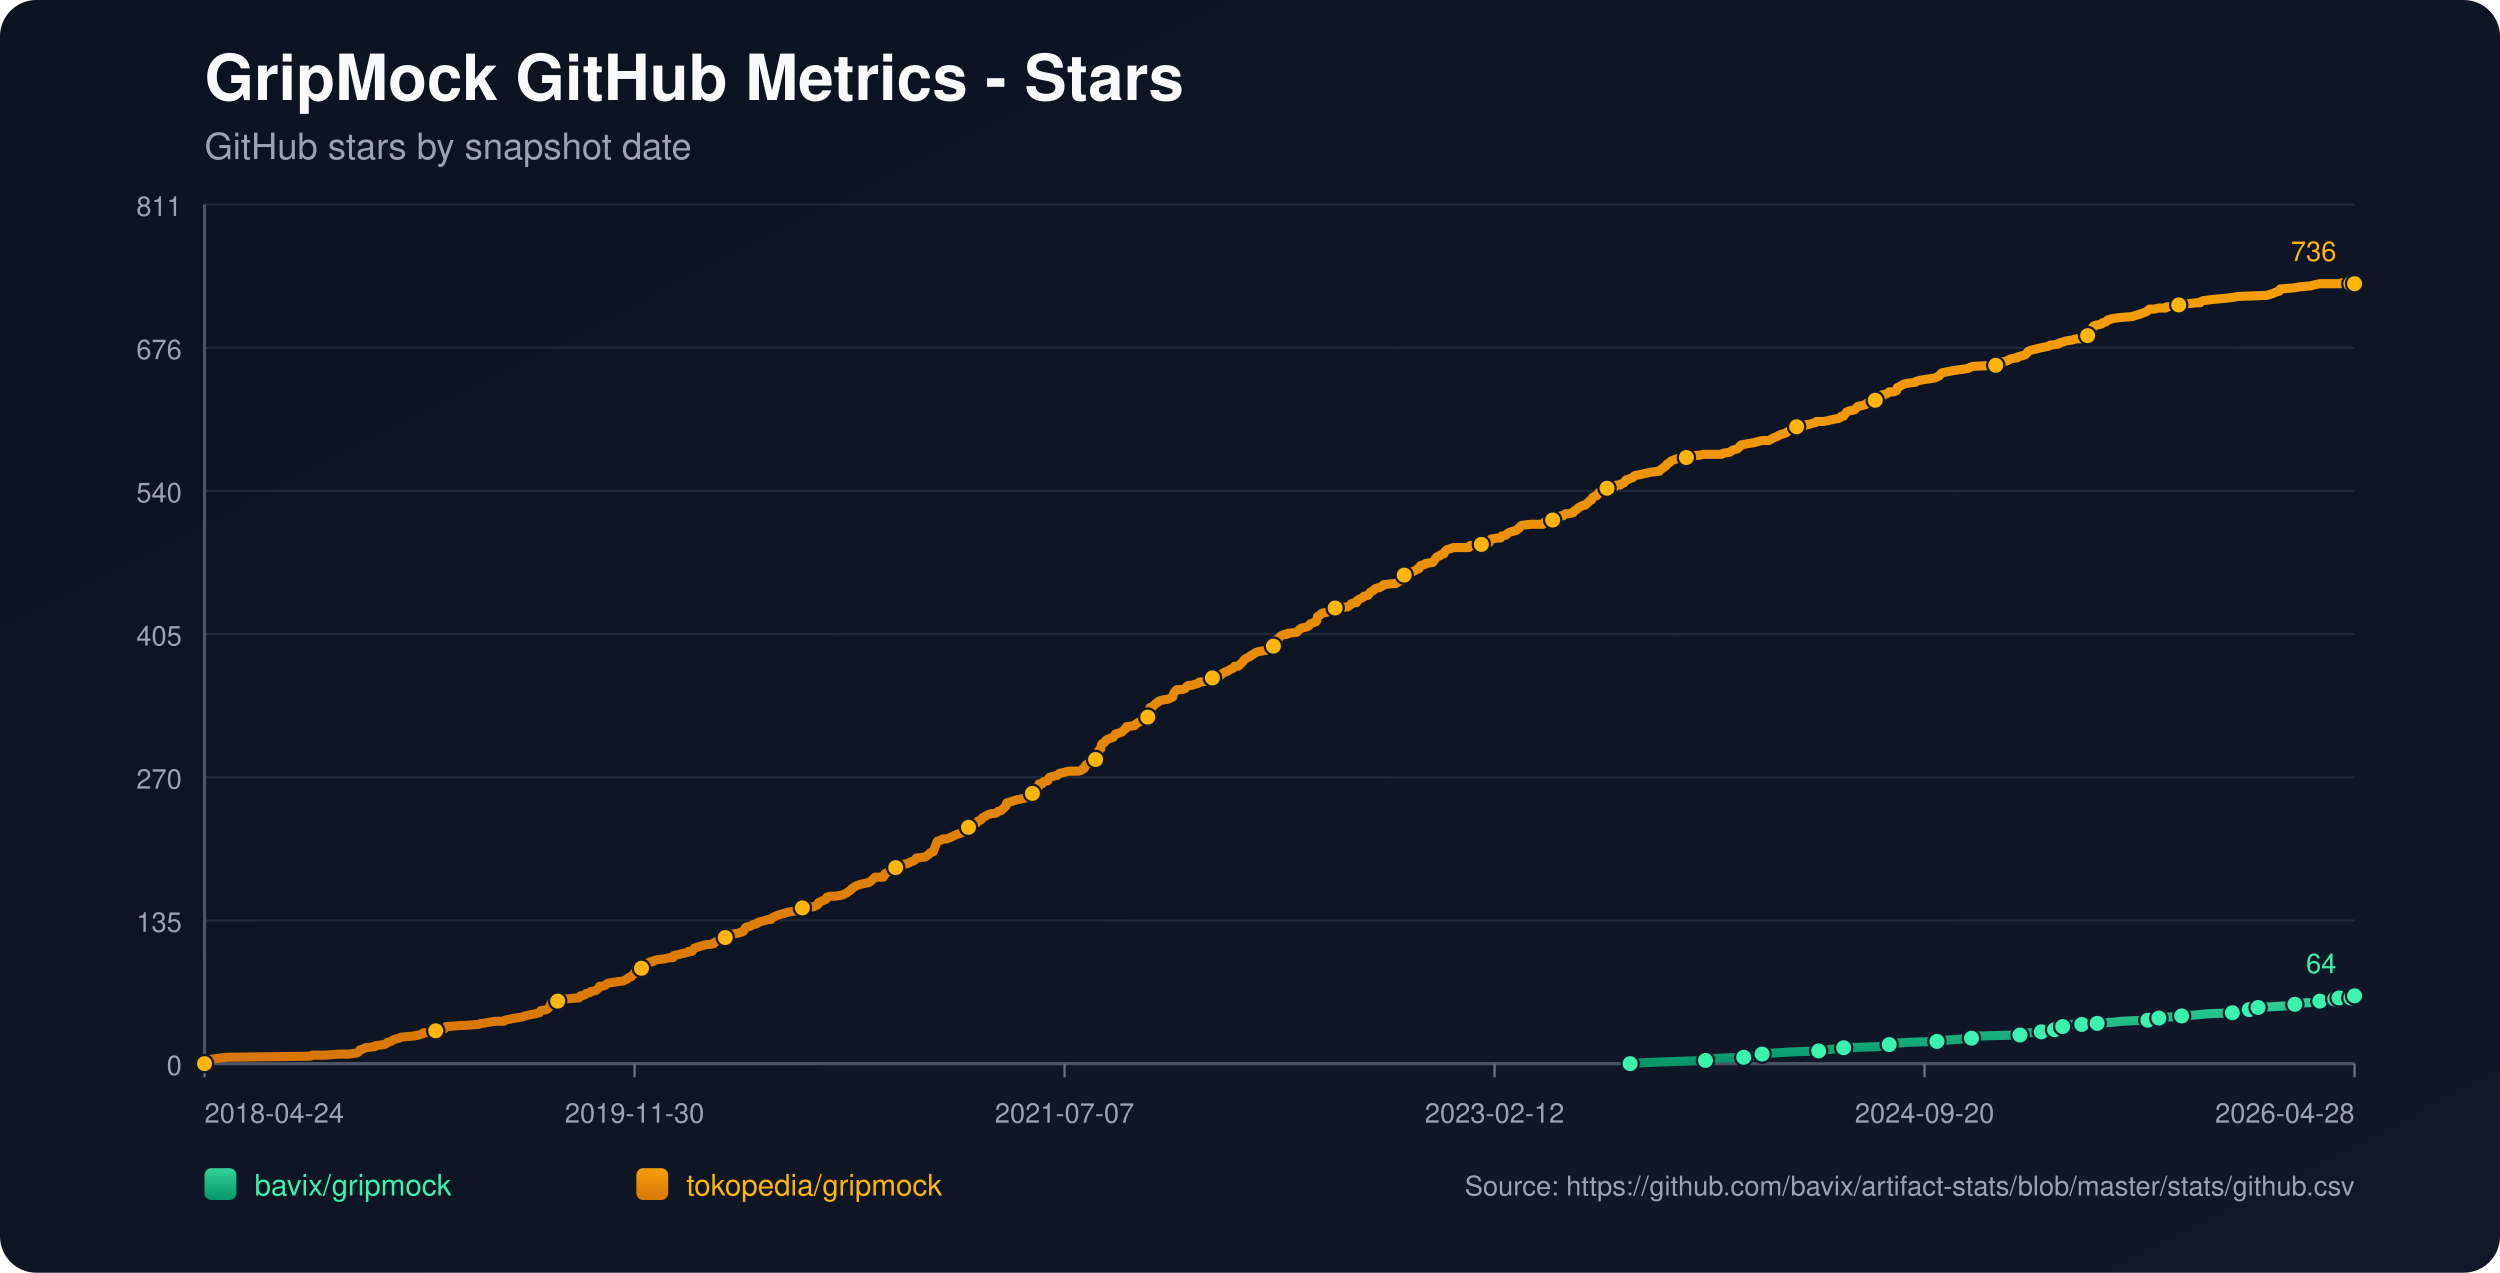
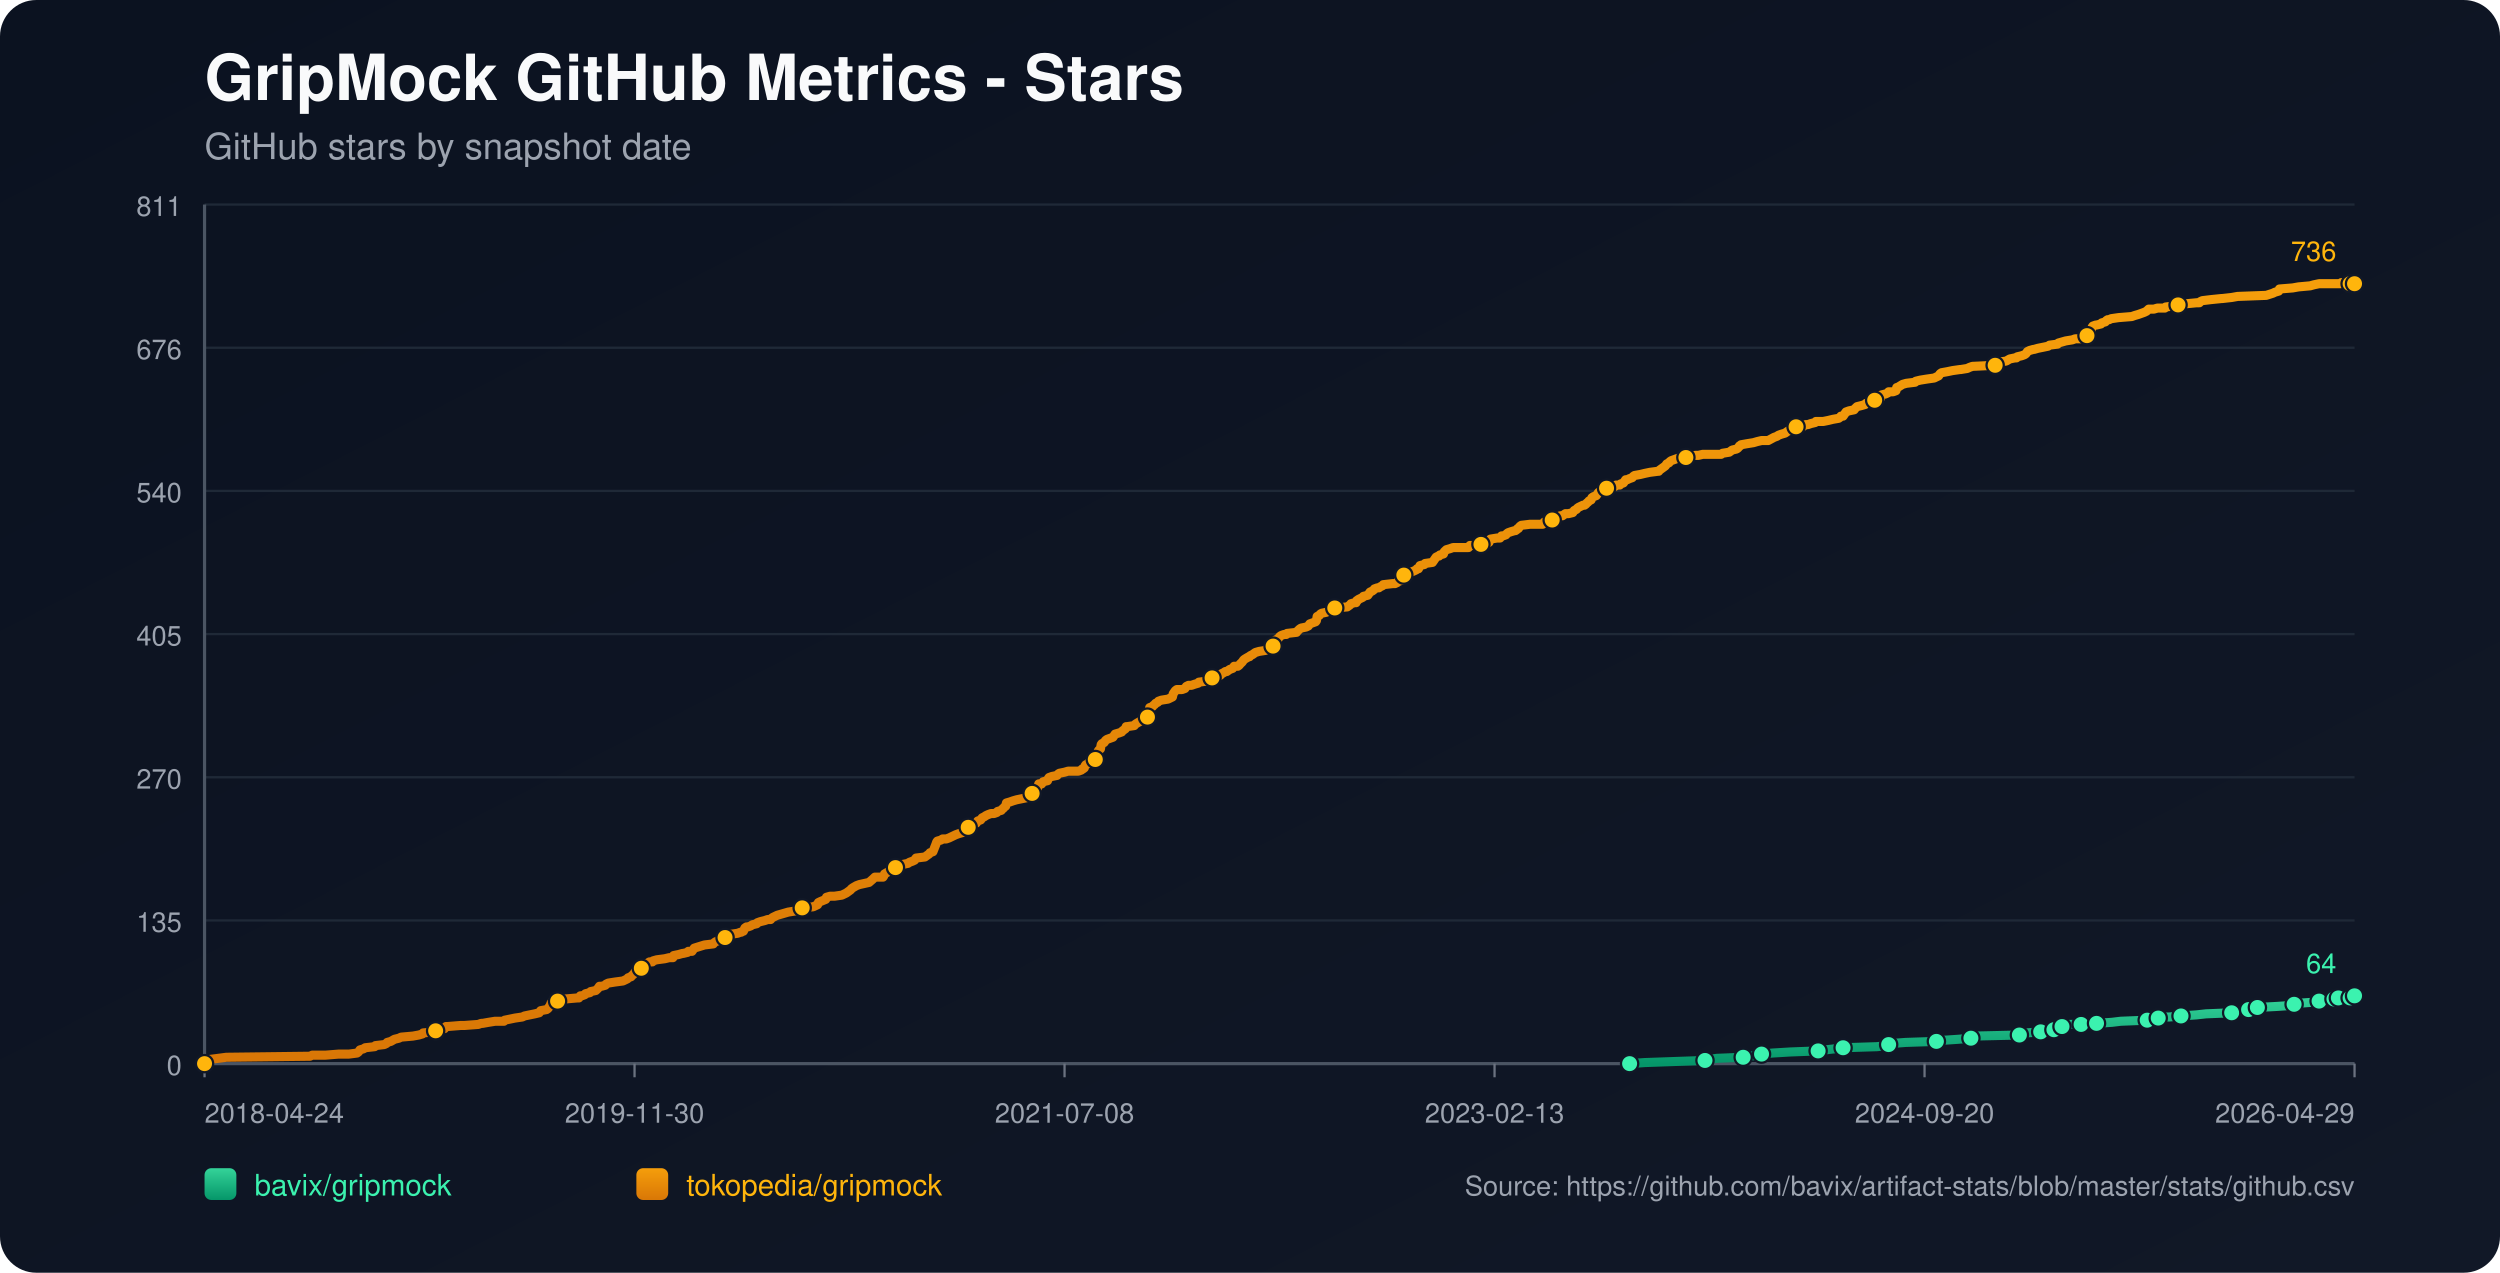
<svg xmlns="http://www.w3.org/2000/svg" width="1100" height="560" viewBox="0 0 1100 560">
  <defs>
    <linearGradient id="bg" x1="0" y1="0" x2="1" y2="1">
      <stop offset="0%" stop-color="#0b1220" />
      <stop offset="100%" stop-color="#111827" />
    </linearGradient>
    <linearGradient id="repo-0" x1="0" y1="0" x2="0" y2="1">
      <stop offset="0%" stop-color="#34d399" />
      <stop offset="100%" stop-color="#059669" />
    </linearGradient>
    <linearGradient id="repo-1" x1="0" y1="0" x2="0" y2="1">
      <stop offset="0%" stop-color="#f59e0b" />
      <stop offset="100%" stop-color="#d97706" />
    </linearGradient>
  </defs>
  <rect x="0" y="0" width="1100" height="560" fill="url(#bg)" rx="16" />
  <text x="90" y="44" fill="#f9fafb" font-size="28" font-family="-apple-system,BlinkMacSystemFont,Segoe UI,Helvetica,Arial,sans-serif" font-weight="700">GripMock GitHub Metrics - Stars</text>
  <text x="90" y="70" fill="#9ca3af" font-size="16" font-family="-apple-system,BlinkMacSystemFont,Segoe UI,Helvetica,Arial,sans-serif">GitHub stars by snapshot date</text>
  <line x1="90" y1="90.00" x2="1036" y2="90.00" stroke="#1f2937" stroke-width="1" />
  <text x="80" y="95.00" text-anchor="end" fill="#9ca3af" font-size="12" font-family="-apple-system,BlinkMacSystemFont,Segoe UI,Helvetica,Arial,sans-serif">811</text>
  <line x1="90" y1="153.00" x2="1036" y2="153.00" stroke="#1f2937" stroke-width="1" />
  <text x="80" y="158.00" text-anchor="end" fill="#9ca3af" font-size="12" font-family="-apple-system,BlinkMacSystemFont,Segoe UI,Helvetica,Arial,sans-serif">676</text>
  <line x1="90" y1="216.00" x2="1036" y2="216.00" stroke="#1f2937" stroke-width="1" />
  <text x="80" y="221.00" text-anchor="end" fill="#9ca3af" font-size="12" font-family="-apple-system,BlinkMacSystemFont,Segoe UI,Helvetica,Arial,sans-serif">540</text>
  <line x1="90" y1="279.00" x2="1036" y2="279.00" stroke="#1f2937" stroke-width="1" />
  <text x="80" y="284.00" text-anchor="end" fill="#9ca3af" font-size="12" font-family="-apple-system,BlinkMacSystemFont,Segoe UI,Helvetica,Arial,sans-serif">405</text>
  <line x1="90" y1="342.00" x2="1036" y2="342.00" stroke="#1f2937" stroke-width="1" />
  <text x="80" y="347.00" text-anchor="end" fill="#9ca3af" font-size="12" font-family="-apple-system,BlinkMacSystemFont,Segoe UI,Helvetica,Arial,sans-serif">270</text>
  <line x1="90" y1="405.00" x2="1036" y2="405.00" stroke="#1f2937" stroke-width="1" />
  <text x="80" y="410.00" text-anchor="end" fill="#9ca3af" font-size="12" font-family="-apple-system,BlinkMacSystemFont,Segoe UI,Helvetica,Arial,sans-serif">135</text>
  <line x1="90" y1="468.00" x2="1036" y2="468.00" stroke="#1f2937" stroke-width="1" />
  <text x="80" y="473.00" text-anchor="end" fill="#9ca3af" font-size="12" font-family="-apple-system,BlinkMacSystemFont,Segoe UI,Helvetica,Arial,sans-serif">0</text>
  <line x1="90" y1="468" x2="1036" y2="468" stroke="#4b5563" stroke-width="1.4" />
  <line x1="90" y1="90" x2="90" y2="468" stroke="#4b5563" stroke-width="1.4" />
  <line x1="90.00" y1="468" x2="90.00" y2="474" stroke="#6b7280" stroke-width="1" />
  <text x="90.00" y="494" text-anchor="start" fill="#9ca3af" font-size="12" font-family="-apple-system,BlinkMacSystemFont,Segoe UI,Helvetica,Arial,sans-serif">2018-04-24</text>
  <line x1="279.20" y1="468" x2="279.20" y2="474" stroke="#6b7280" stroke-width="1" />
  <text x="279.20" y="494" text-anchor="middle" fill="#9ca3af" font-size="12" font-family="-apple-system,BlinkMacSystemFont,Segoe UI,Helvetica,Arial,sans-serif">2019-11-30</text>
  <line x1="468.40" y1="468" x2="468.40" y2="474" stroke="#6b7280" stroke-width="1" />
-   <text x="468.40" y="494" text-anchor="middle" fill="#9ca3af" font-size="12" font-family="-apple-system,BlinkMacSystemFont,Segoe UI,Helvetica,Arial,sans-serif">2021-07-07</text>
+   <text x="468.40" y="494" text-anchor="middle" fill="#9ca3af" font-size="12" font-family="-apple-system,BlinkMacSystemFont,Segoe UI,Helvetica,Arial,sans-serif">2021-07-08</text>
  <line x1="657.60" y1="468" x2="657.60" y2="474" stroke="#6b7280" stroke-width="1" />
-   <text x="657.60" y="494" text-anchor="middle" fill="#9ca3af" font-size="12" font-family="-apple-system,BlinkMacSystemFont,Segoe UI,Helvetica,Arial,sans-serif">2023-02-12</text>
+   <text x="657.60" y="494" text-anchor="middle" fill="#9ca3af" font-size="12" font-family="-apple-system,BlinkMacSystemFont,Segoe UI,Helvetica,Arial,sans-serif">2023-02-13</text>
  <line x1="846.80" y1="468" x2="846.80" y2="474" stroke="#6b7280" stroke-width="1" />
  <text x="846.80" y="494" text-anchor="middle" fill="#9ca3af" font-size="12" font-family="-apple-system,BlinkMacSystemFont,Segoe UI,Helvetica,Arial,sans-serif">2024-09-20</text>
  <line x1="1036.00" y1="468" x2="1036.00" y2="474" stroke="#6b7280" stroke-width="1" />
-   <text x="1036.00" y="494" text-anchor="end" fill="#9ca3af" font-size="12" font-family="-apple-system,BlinkMacSystemFont,Segoe UI,Helvetica,Arial,sans-serif">2026-04-28</text>
-   <polyline fill="none" stroke="url(#repo-0)" stroke-width="4" stroke-linecap="round" stroke-linejoin="round" points="717.25,468.00 723.91,467.53 736.84,467.07 750.42,466.60 752.36,466.13 755.59,465.67 767.23,465.20 769.50,464.74 774.99,464.27 775.32,463.80 780.17,463.34 787.93,462.87 800.21,462.40 803.45,461.94 807.65,461.47 811.21,461.01 826.08,460.54 830.60,460.07 831.25,459.61 832.54,459.14 838.69,458.67 852.27,458.21 855.18,457.74 861.97,457.28 867.46,456.81 868.11,456.34 868.76,455.88 888.80,455.41 891.39,454.94 892.04,454.48 898.18,454.01 898.83,453.55 902.71,453.55 904.00,453.08 904.32,452.61 904.65,452.15 907.56,451.68 909.17,451.21 910.79,450.75 915.96,450.75 920.49,450.75 922.11,450.28 922.75,450.28 929.54,449.82 933.42,449.35 945.06,448.88 947.32,448.42 947.97,448.42 949.91,447.95 951.85,447.48 954.76,447.48 959.93,447.02 966.72,446.55 970.93,446.09 982.24,445.62 984.51,445.15 989.36,444.69 989.68,444.22 990.65,443.75 993.24,443.29 993.56,443.29 1002.29,442.82 1009.08,442.36 1009.73,441.89 1011.99,441.42 1018.46,440.96 1020.72,440.49 1022.34,440.02 1023.95,439.56 1027.26,439.56 1028.22,439.56 1028.55,439.09 1029.20,439.09 1029.52,438.63 1029.85,439.09 1034.38,439.09 1034.70,438.63 1035.02,438.16 1036.00,438.16" />
-   <circle cx="717.25" cy="468.00" r="3.8" fill="#3bf2af" stroke="#111827" stroke-width="1" />
-   <circle cx="750.42" cy="466.60" r="3.8" fill="#3bf2af" stroke="#111827" stroke-width="1" />
-   <circle cx="767.23" cy="465.20" r="3.8" fill="#3bf2af" stroke="#111827" stroke-width="1" />
-   <circle cx="775.32" cy="463.80" r="3.8" fill="#3bf2af" stroke="#111827" stroke-width="1" />
-   <circle cx="800.21" cy="462.40" r="3.8" fill="#3bf2af" stroke="#111827" stroke-width="1" />
-   <circle cx="811.21" cy="461.01" r="3.8" fill="#3bf2af" stroke="#111827" stroke-width="1" />
-   <circle cx="831.25" cy="459.61" r="3.8" fill="#3bf2af" stroke="#111827" stroke-width="1" />
-   <circle cx="852.27" cy="458.21" r="3.8" fill="#3bf2af" stroke="#111827" stroke-width="1" />
-   <circle cx="867.46" cy="456.81" r="3.8" fill="#3bf2af" stroke="#111827" stroke-width="1" />
-   <circle cx="888.80" cy="455.41" r="3.8" fill="#3bf2af" stroke="#111827" stroke-width="1" />
-   <circle cx="898.18" cy="454.01" r="3.8" fill="#3bf2af" stroke="#111827" stroke-width="1" />
-   <circle cx="904.00" cy="453.08" r="3.8" fill="#3bf2af" stroke="#111827" stroke-width="1" />
-   <circle cx="907.56" cy="451.68" r="3.8" fill="#3bf2af" stroke="#111827" stroke-width="1" />
-   <circle cx="915.96" cy="450.75" r="3.8" fill="#3bf2af" stroke="#111827" stroke-width="1" />
-   <circle cx="922.75" cy="450.28" r="3.8" fill="#3bf2af" stroke="#111827" stroke-width="1" />
-   <circle cx="945.06" cy="448.88" r="3.8" fill="#3bf2af" stroke="#111827" stroke-width="1" />
-   <circle cx="949.91" cy="447.95" r="3.8" fill="#3bf2af" stroke="#111827" stroke-width="1" />
-   <circle cx="959.93" cy="447.02" r="3.8" fill="#3bf2af" stroke="#111827" stroke-width="1" />
-   <circle cx="982.24" cy="445.62" r="3.8" fill="#3bf2af" stroke="#111827" stroke-width="1" />
-   <circle cx="989.68" cy="444.22" r="3.8" fill="#3bf2af" stroke="#111827" stroke-width="1" />
-   <circle cx="993.56" cy="443.29" r="3.8" fill="#3bf2af" stroke="#111827" stroke-width="1" />
-   <circle cx="1009.73" cy="441.89" r="3.8" fill="#3bf2af" stroke="#111827" stroke-width="1" />
-   <circle cx="1020.72" cy="440.49" r="3.8" fill="#3bf2af" stroke="#111827" stroke-width="1" />
-   <circle cx="1027.26" cy="439.56" r="3.8" fill="#3bf2af" stroke="#111827" stroke-width="1" />
-   <circle cx="1029.20" cy="439.09" r="3.8" fill="#3bf2af" stroke="#111827" stroke-width="1" />
-   <circle cx="1034.38" cy="439.09" r="3.8" fill="#3bf2af" stroke="#111827" stroke-width="1" />
+   <text x="1036.00" y="494" text-anchor="end" fill="#9ca3af" font-size="12" font-family="-apple-system,BlinkMacSystemFont,Segoe UI,Helvetica,Arial,sans-serif">2026-04-29</text>
+   <polyline fill="none" stroke="url(#repo-0)" stroke-width="4" stroke-linecap="round" stroke-linejoin="round" points="717.03,468.00 723.69,467.53 736.62,467.07 750.20,466.60 752.13,466.13 755.37,465.67 767.00,465.20 769.27,464.74 774.76,464.27 775.08,463.80 779.93,463.34 787.69,462.87 799.97,462.40 803.20,461.94 807.40,461.47 810.96,461.01 825.83,460.54 830.35,460.07 831.00,459.61 832.29,459.14 838.43,458.67 852.01,458.21 854.92,457.74 861.70,457.28 867.20,456.81 867.85,456.34 868.49,455.88 888.53,455.41 891.12,454.94 891.76,454.48 897.90,454.01 898.55,453.55 902.43,453.55 903.72,453.08 904.05,452.61 904.37,452.15 907.28,451.68 908.89,451.21 910.51,450.75 915.68,450.75 920.21,450.75 921.82,450.28 922.47,450.28 929.26,449.82 933.13,449.35 944.77,448.88 947.03,448.42 947.68,448.42 949.62,447.95 951.56,447.48 954.47,447.48 959.64,447.02 966.43,446.55 970.63,446.09 981.94,445.62 984.20,445.15 989.05,444.69 989.37,444.22 990.34,443.75 992.93,443.29 993.25,443.29 1001.98,442.82 1008.77,442.36 1009.41,441.89 1011.68,441.42 1018.14,440.96 1020.40,440.49 1022.02,440.02 1023.63,439.56 1026.95,439.56 1027.91,439.56 1028.23,439.09 1028.88,439.09 1029.20,438.63 1029.53,439.09 1034.05,439.09 1034.38,438.63 1034.70,438.16 1036.00,438.16" />
+   <circle cx="717.03" cy="468.00" r="3.8" fill="#3bf2af" stroke="#111827" stroke-width="1" />
+   <circle cx="750.20" cy="466.60" r="3.8" fill="#3bf2af" stroke="#111827" stroke-width="1" />
+   <circle cx="767.00" cy="465.20" r="3.8" fill="#3bf2af" stroke="#111827" stroke-width="1" />
+   <circle cx="775.08" cy="463.80" r="3.8" fill="#3bf2af" stroke="#111827" stroke-width="1" />
+   <circle cx="799.97" cy="462.40" r="3.8" fill="#3bf2af" stroke="#111827" stroke-width="1" />
+   <circle cx="810.96" cy="461.01" r="3.8" fill="#3bf2af" stroke="#111827" stroke-width="1" />
+   <circle cx="831.00" cy="459.61" r="3.8" fill="#3bf2af" stroke="#111827" stroke-width="1" />
+   <circle cx="852.01" cy="458.21" r="3.8" fill="#3bf2af" stroke="#111827" stroke-width="1" />
+   <circle cx="867.20" cy="456.81" r="3.8" fill="#3bf2af" stroke="#111827" stroke-width="1" />
+   <circle cx="888.53" cy="455.41" r="3.8" fill="#3bf2af" stroke="#111827" stroke-width="1" />
+   <circle cx="897.90" cy="454.01" r="3.8" fill="#3bf2af" stroke="#111827" stroke-width="1" />
+   <circle cx="903.72" cy="453.08" r="3.8" fill="#3bf2af" stroke="#111827" stroke-width="1" />
+   <circle cx="907.28" cy="451.68" r="3.8" fill="#3bf2af" stroke="#111827" stroke-width="1" />
+   <circle cx="915.68" cy="450.75" r="3.8" fill="#3bf2af" stroke="#111827" stroke-width="1" />
+   <circle cx="922.47" cy="450.28" r="3.8" fill="#3bf2af" stroke="#111827" stroke-width="1" />
+   <circle cx="944.77" cy="448.88" r="3.8" fill="#3bf2af" stroke="#111827" stroke-width="1" />
+   <circle cx="949.62" cy="447.95" r="3.8" fill="#3bf2af" stroke="#111827" stroke-width="1" />
+   <circle cx="959.64" cy="447.02" r="3.8" fill="#3bf2af" stroke="#111827" stroke-width="1" />
+   <circle cx="981.94" cy="445.62" r="3.8" fill="#3bf2af" stroke="#111827" stroke-width="1" />
+   <circle cx="989.37" cy="444.22" r="3.8" fill="#3bf2af" stroke="#111827" stroke-width="1" />
+   <circle cx="993.25" cy="443.29" r="3.8" fill="#3bf2af" stroke="#111827" stroke-width="1" />
+   <circle cx="1009.41" cy="441.89" r="3.8" fill="#3bf2af" stroke="#111827" stroke-width="1" />
+   <circle cx="1020.40" cy="440.49" r="3.8" fill="#3bf2af" stroke="#111827" stroke-width="1" />
+   <circle cx="1026.95" cy="439.56" r="3.8" fill="#3bf2af" stroke="#111827" stroke-width="1" />
+   <circle cx="1028.88" cy="439.09" r="3.8" fill="#3bf2af" stroke="#111827" stroke-width="1" />
+   <circle cx="1034.05" cy="439.09" r="3.8" fill="#3bf2af" stroke="#111827" stroke-width="1" />
  <circle cx="1036.00" cy="438.16" r="3.8" fill="#3bf2af" stroke="#111827" stroke-width="1" />
  <text x="1028.00" y="428.16" text-anchor="end" fill="#3bf2af" font-size="12" font-family="-apple-system,BlinkMacSystemFont,Segoe UI,Helvetica,Arial,sans-serif">64</text>
-   <polyline fill="none" stroke="url(#repo-1)" stroke-width="4" stroke-linecap="round" stroke-linejoin="round" points="90.00,468.00 91.81,466.60 92.46,466.13 96.01,465.67 99.57,465.20 136.43,464.74 137.40,464.27 143.22,464.27 149.04,463.80 153.56,463.80 157.12,463.34 157.77,462.87 158.09,462.40 158.41,461.94 160.03,461.47 160.68,461.01 164.88,460.54 165.20,460.07 169.08,459.61 170.05,459.14 170.38,458.67 171.99,458.21 173.61,457.28 175.55,456.81 176.52,456.34 181.69,455.88 184.28,455.41 185.90,454.94 186.22,454.48 191.39,454.01 191.72,453.55 192.36,453.08 195.60,452.61 196.24,451.68 196.57,451.68 196.89,451.68 202.71,451.21 204.33,451.21 210.47,450.75 211.76,450.28 212.41,450.28 215.00,449.82 217.91,449.35 221.79,449.35 222.11,448.88 224.37,448.42 226.64,447.95 229.87,447.48 230.84,447.02 233.10,446.55 235.37,446.09 237.31,445.62 237.63,445.15 237.95,444.69 240.54,444.22 241.18,443.75 241.83,442.82 242.15,442.36 242.48,441.42 242.80,440.96 245.39,440.49 246.03,439.56 248.62,439.56 254.12,439.09 254.76,439.09 255.09,438.63 255.41,438.16 256.06,438.16 257.35,437.69 257.67,437.23 259.61,436.76 259.94,436.29 262.20,435.83 263.17,434.90 263.82,433.96 264.79,433.96 266.40,433.50 266.73,433.03 267.70,432.56 270.61,432.10 274.16,431.63 275.13,431.17 276.10,430.70 276.43,430.23 277.72,429.77 278.04,429.30 278.69,428.83 279.66,427.44 281.28,426.97 281.92,426.50 282.25,426.04 282.57,424.64 284.19,424.17 285.16,423.70 285.80,423.24 287.10,423.24 287.42,422.77 289.04,422.31 292.59,421.84 294.53,421.37 296.15,421.37 296.47,420.44 298.74,419.97 300.35,419.51 300.68,419.51 302.62,419.04 302.94,418.58 303.59,418.58 304.56,418.58 304.88,418.11 305.20,417.64 305.53,417.18 310.05,415.78 313.93,415.31 314.26,414.85 314.90,414.38 316.20,413.91 316.52,413.45 318.14,413.45 318.78,412.98 319.11,412.51 319.43,412.05 319.75,411.58 321.37,411.12 324.60,410.65 325.90,410.18 326.22,410.18 326.87,409.72 327.19,409.72 327.84,408.32 328.48,407.85 329.13,407.85 330.42,407.39 331.07,406.92 333.01,406.45 333.33,405.99 334.63,405.52 336.57,405.05 337.86,404.59 339.15,404.59 339.48,404.12 340.12,403.66 341.09,403.19 342.06,402.72 343.68,402.26 345.30,401.79 346.91,401.32 349.82,400.86 352.41,400.39 352.73,399.93 353.06,399.46 357.90,398.99 358.87,398.53 359.84,398.06 360.17,397.13 361.14,396.66 363.40,395.73 363.72,394.80 365.34,394.33 367.28,394.33 370.51,393.86 371.48,393.40 372.45,392.93 373.75,392.00 374.39,391.53 374.72,391.07 375.36,390.60 376.98,389.67 378.27,389.20 382.48,388.27 384.09,386.87 385.06,385.94 387.97,385.94 388.62,385.94 388.94,385.47 389.27,384.54 390.88,383.61 391.85,383.14 393.15,382.67 393.47,382.21 394.12,381.74 396.38,381.27 396.70,380.81 397.35,380.34 399.61,379.88 400.26,379.41 401.55,378.94 402.52,378.48 402.85,378.01 403.17,377.54 407.05,377.08 407.70,376.61 408.99,375.68 409.31,375.21 410.61,374.75 411.90,371.48 412.22,370.55 412.55,370.08 414.16,369.62 414.81,369.15 416.43,369.15 417.72,368.69 418.69,368.22 420.63,367.29 421.92,366.82 423.54,366.35 423.86,365.89 424.51,365.42 425.16,364.49 425.80,364.02 426.13,364.02 427.10,364.02 427.42,363.56 427.74,363.09 428.07,362.62 429.68,362.16 430.33,361.23 431.62,360.76 432.27,359.83 433.24,359.36 433.89,358.89 434.86,358.43 436.15,357.96 437.44,357.96 438.74,357.50 439.06,357.03 440.68,356.56 441.00,356.10 441.65,355.63 441.97,355.16 442.62,354.70 442.94,353.30 444.56,352.83 445.85,352.37 447.47,351.90 451.99,350.97 452.32,350.50 452.64,350.50 452.96,350.04 453.93,349.57 454.26,349.10 454.58,348.64 454.90,347.70 456.20,347.24 456.84,346.31 457.17,344.91 458.14,344.91 458.46,344.91 459.11,343.97 461.05,343.51 461.37,342.58 461.69,342.11 462.99,341.64 465.25,341.18 465.57,340.71 466.22,340.24 468.48,339.78 470.10,339.31 471.71,339.31 474.62,339.31 475.92,338.84 476.24,338.38 476.56,338.38 477.21,337.91 477.53,336.98 477.86,336.51 478.83,336.05 479.15,335.58 480.12,335.11 481.74,334.18 482.06,334.18 482.38,333.25 482.71,332.78 483.03,331.38 483.35,330.45 483.68,329.99 484.32,329.52 484.65,327.65 484.97,327.19 485.94,326.72 486.59,325.79 487.23,325.32 488.53,324.86 489.82,324.39 490.14,323.92 490.47,323.46 490.79,322.99 492.41,322.53 493.70,322.06 494.02,321.59 495.32,320.66 495.64,319.73 495.96,319.73 499.20,319.26 499.52,318.80 500.17,318.33 501.78,317.40 502.43,316.93 503.08,316.46 504.37,316.46 505.02,315.53 505.34,315.53 505.66,313.67 505.99,311.34 507.28,310.87 507.60,310.40 508.25,309.94 508.57,309.47 509.54,309.00 509.87,308.54 511.16,308.07 514.07,307.61 515.04,307.14 516.01,306.67 516.33,305.27 516.66,304.81 516.98,304.34 517.30,303.88 517.95,303.41 520.21,303.41 521.51,302.94 521.83,302.48 522.15,302.01 523.12,301.54 524.42,301.54 525.71,301.08 527.33,300.61 527.65,300.15 531.21,299.68 532.82,299.21 533.47,298.28 534.12,297.81 536.70,297.35 537.35,296.88 537.67,296.41 538.64,295.95 539.29,295.48 539.94,295.48 540.58,295.02 541.23,294.55 542.52,294.08 542.85,293.62 543.17,293.15 544.79,293.15 545.43,292.68 545.76,292.22 546.73,291.29 547.37,290.35 548.02,289.89 549.64,288.95 549.96,288.95 550.28,288.49 551.25,288.02 551.90,287.56 552.55,287.09 554.16,286.62 557.07,286.16 557.40,285.69 558.69,285.22 559.01,284.76 560.31,284.29 560.63,283.83 560.95,281.96 561.60,281.49 562.57,281.03 562.89,280.56 563.22,280.10 563.86,279.63 565.16,279.16 566.13,279.16 566.45,278.70 570.65,278.23 570.98,277.76 571.95,276.83 572.59,276.37 574.86,275.90 575.83,275.43 576.15,274.97 576.47,274.50 579.06,273.57 579.38,273.10 579.71,271.24 580.68,270.77 581.00,270.30 581.65,269.84 583.91,269.37 584.56,268.91 585.20,268.91 586.17,268.44 586.50,267.97 587.46,267.51 592.96,267.04 594.25,266.11 594.58,265.64 596.19,265.18 596.84,265.18 597.16,264.24 597.49,264.24 597.81,263.78 598.78,263.31 599.75,262.84 600.07,262.38 602.01,261.91 602.34,261.45 602.98,260.51 603.95,260.05 604.60,259.58 604.92,259.11 606.22,258.65 606.86,258.65 607.51,258.18 608.48,257.72 608.80,257.25 613.01,256.78 613.98,256.78 614.95,256.32 615.27,255.85 616.89,255.38 617.21,254.45 617.53,253.98 617.86,253.05 619.15,252.59 620.12,252.12 622.38,251.19 623.35,250.72 623.68,250.25 624.32,250.25 624.97,248.86 626.91,248.39 627.23,247.92 630.47,247.46 630.79,246.99 631.76,245.59 632.08,245.13 633.05,244.66 633.38,244.66 633.70,244.19 635.32,243.73 635.64,242.79 636.61,241.86 638.23,241.40 639.52,240.93 640.49,240.93 644.05,240.93 644.37,240.93 646.31,240.93 646.96,240.00 647.60,240.00 648.90,240.00 649.22,240.00 651.81,239.53 654.72,239.06 655.36,238.60 655.69,237.67 656.01,237.20 658.92,236.73 660.21,236.73 660.54,236.27 660.86,235.80 661.51,235.80 662.80,235.33 663.12,234.87 663.77,234.40 665.06,233.94 666.68,233.47 667.00,233.47 667.65,233.00 667.97,232.54 668.30,232.54 668.62,232.07 668.94,231.60 669.59,231.14 673.47,230.67 675.73,230.67 678.00,230.67 678.97,230.67 679.29,230.21 679.61,229.74 680.58,229.74 680.91,229.27 683.17,228.81 683.49,228.34 684.79,228.34 685.11,227.87 685.43,227.41 686.73,226.94 687.70,226.94 688.99,226.01 689.96,226.01 690.28,226.01 692.22,225.54 692.87,224.61 693.84,224.14 694.16,223.68 694.81,223.21 696.75,222.28 697.40,222.28 698.04,221.81 698.37,221.35 699.01,220.88 699.34,220.41 700.31,219.95 700.63,219.02 701.28,218.55 702.57,218.08 702.89,217.62 703.54,216.68 704.18,216.22 705.48,215.75 705.80,215.29 707.09,214.82 708.39,214.35 710.00,214.35 710.97,213.89 711.30,213.42 712.91,213.42 713.24,212.95 714.53,212.49 715.50,211.09 716.15,211.09 717.12,210.62 718.41,210.16 718.73,209.69 719.38,209.22 721.97,208.76 723.91,208.29 726.17,207.82 729.73,207.36 730.05,207.36 730.37,206.89 732.31,205.49 732.96,205.03 733.28,204.56 733.61,204.09 734.58,203.63 734.90,203.16 735.55,202.70 738.13,201.76 739.75,201.30 740.40,201.30 742.01,201.30 743.31,200.83 746.22,200.36 747.51,200.36 749.45,199.90 755.27,199.90 757.53,199.90 758.18,199.43 761.09,198.97 761.74,198.50 762.38,198.03 764.32,197.57 764.97,197.10 765.62,196.17 765.94,196.17 766.26,195.70 768.85,195.24 771.76,194.77 773.38,194.30 775.32,193.84 778.23,193.84 780.81,192.44 782.11,191.97 782.75,191.51 784.05,191.04 785.66,190.57 786.31,190.11 786.96,189.64 788.90,189.17 790.19,188.71 790.51,187.78 793.42,187.78 793.75,187.31 794.07,187.31 794.72,186.84 795.69,186.84 796.98,186.38 798.92,185.91 799.24,185.44 800.21,185.44 802.48,185.44 804.74,184.98 806.68,184.51 809.27,184.05 809.91,183.58 810.24,183.11 811.21,183.11 811.53,182.65 811.85,182.18 812.50,181.25 813.79,180.78 816.06,180.32 816.38,179.85 817.35,178.92 819.29,178.45 820.90,177.98 821.23,177.52 822.52,177.05 823.49,176.59 823.81,176.59 825.11,176.12 825.75,176.12 827.37,175.65 827.69,175.19 828.02,173.79 829.96,173.32 830.93,172.86 831.25,172.39 833.19,172.39 834.48,171.92 834.81,170.52 835.13,170.52 837.39,169.12 839.01,168.66 842.89,168.19 843.21,167.73 845.15,167.26 848.06,166.79 851.30,166.33 853.24,165.39 853.56,164.93 853.88,164.46 854.53,164.00 857.12,163.53 859.38,163.06 862.61,162.60 862.94,162.60 865.85,162.13 866.82,161.66 868.11,161.20 878.13,160.73 879.43,159.80 879.75,159.33 882.98,158.87 884.60,157.93 886.86,157.47 887.51,157.47 887.83,157.00 889.77,156.54 891.07,156.07 891.71,155.60 892.04,155.14 892.36,154.67 893.33,154.20 894.95,153.74 895.27,153.74 896.89,153.27 899.15,152.81 901.41,152.34 902.06,151.87 905.62,151.41 905.94,150.94 907.56,150.47 909.17,150.01 912.08,149.54 913.38,149.08 915.64,149.08 915.96,148.61 916.61,148.61 918.23,148.14 918.55,147.68 919.20,147.21 920.17,146.28 920.49,144.88 920.81,143.95 921.14,143.48 922.43,143.01 922.75,143.01 924.69,142.55 925.02,142.08 926.63,141.62 926.96,141.15 927.60,140.68 928.25,140.68 929.22,140.22 932.45,139.75 938.27,139.28 939.56,138.82 941.18,138.35 942.47,137.89 943.77,137.42 944.74,136.95 945.71,136.02 947.97,136.02 949.59,135.55 950.23,135.55 952.50,135.55 952.82,135.55 953.14,135.09 956.70,134.62 958.64,134.16 958.96,134.16 961.87,133.69 966.72,133.22 968.02,133.22 968.34,132.76 969.31,132.29 973.19,131.82 977.72,131.36 978.04,131.36 982.24,130.89 984.83,130.43 997.44,129.96 1000.35,129.03 1001.32,128.56 1002.94,128.09 1003.26,127.16 1009.08,126.69 1011.67,126.23 1016.84,125.76 1018.46,125.30 1020.72,124.83 1027.26,124.83 1030.17,124.83 1030.49,124.36 1031.15,124.36 1031.46,124.83 1032.43,124.83 1032.75,125.30 1034.05,125.30 1034.38,124.83 1036.00,124.83" />
+   <polyline fill="none" stroke="url(#repo-1)" stroke-width="4" stroke-linecap="round" stroke-linejoin="round" points="90.00,468.00 91.81,466.60 92.46,466.13 96.01,465.67 99.57,465.20 136.41,464.74 137.38,464.27 143.20,464.27 149.02,463.80 153.54,463.80 157.10,463.34 157.74,462.87 158.07,462.40 158.39,461.94 160.01,461.47 160.65,461.01 164.86,460.54 165.18,460.07 169.06,459.61 170.03,459.14 170.35,458.67 171.97,458.21 173.58,457.28 175.52,456.81 176.49,456.34 181.66,455.88 184.25,455.41 185.86,454.94 186.19,454.48 191.36,454.01 191.68,453.55 192.33,453.08 195.56,452.61 196.21,451.68 196.53,451.68 196.85,451.68 202.67,451.21 204.29,451.21 210.43,450.75 211.72,450.28 212.37,450.28 214.95,449.82 217.86,449.35 221.74,449.35 222.06,448.88 224.33,448.42 226.59,447.95 229.82,447.48 230.79,447.02 233.05,446.55 235.32,446.09 237.25,445.62 237.58,445.15 237.90,444.69 240.49,444.22 241.13,443.75 241.78,442.82 242.10,442.36 242.43,441.42 242.75,440.96 245.34,440.49 245.98,439.56 248.57,439.56 254.06,439.09 254.71,439.09 255.03,438.63 255.35,438.16 256.00,438.16 257.29,437.69 257.62,437.23 259.56,436.76 259.88,436.29 262.14,435.83 263.11,434.90 263.76,433.96 264.73,433.96 266.34,433.50 266.67,433.03 267.64,432.56 270.55,432.10 274.10,431.63 275.07,431.17 276.04,430.70 276.36,430.23 277.66,429.77 277.98,429.30 278.63,428.83 279.60,427.44 281.21,426.97 281.86,426.50 282.18,426.04 282.50,424.64 284.12,424.17 285.09,423.70 285.74,423.24 287.03,423.24 287.35,422.77 288.97,422.31 292.52,421.84 294.46,421.37 296.08,421.37 296.40,420.44 298.67,419.97 300.28,419.51 300.60,419.51 302.54,419.04 302.87,418.58 303.51,418.58 304.48,418.58 304.81,418.11 305.13,417.64 305.45,417.18 309.98,415.78 313.86,415.31 314.18,414.85 314.83,414.38 316.12,413.91 316.44,413.45 318.06,413.45 318.70,412.98 319.03,412.51 319.35,412.05 319.67,411.58 321.29,411.12 324.52,410.65 325.82,410.18 326.14,410.18 326.79,409.72 327.11,409.72 327.75,408.32 328.40,407.85 329.05,407.85 330.34,407.39 330.99,406.92 332.93,406.45 333.25,405.99 334.54,405.52 336.48,405.05 337.77,404.59 339.07,404.59 339.39,404.12 340.04,403.66 341.01,403.19 341.98,402.72 343.59,402.26 345.21,401.79 346.82,401.32 349.73,400.86 352.32,400.39 352.64,399.93 352.97,399.46 357.81,398.99 358.78,398.53 359.75,398.06 360.08,397.13 361.05,396.66 363.31,395.73 363.63,394.80 365.25,394.33 367.19,394.33 370.42,393.86 371.39,393.40 372.36,392.93 373.65,392.00 374.30,391.53 374.62,391.07 375.27,390.60 376.88,389.67 378.18,389.20 382.38,388.27 383.99,386.87 384.96,385.94 387.87,385.94 388.52,385.94 388.84,385.47 389.17,384.54 390.78,383.61 391.75,383.14 393.04,382.67 393.37,382.21 394.01,381.74 396.28,381.27 396.60,380.81 397.25,380.34 399.51,379.88 400.15,379.41 401.45,378.94 402.42,378.48 402.74,378.01 403.06,377.54 406.94,377.08 407.59,376.61 408.88,375.68 409.20,375.21 410.50,374.75 411.79,371.48 412.11,370.55 412.44,370.08 414.05,369.62 414.70,369.15 416.32,369.15 417.61,368.69 418.58,368.22 420.52,367.29 421.81,366.82 423.43,366.35 423.75,365.89 424.40,365.42 425.04,364.49 425.69,364.02 426.01,364.02 426.98,364.02 427.30,363.56 427.63,363.09 427.95,362.62 429.57,362.16 430.21,361.23 431.51,360.76 432.15,359.83 433.12,359.36 433.77,358.89 434.74,358.43 436.03,357.96 437.32,357.96 438.62,357.50 438.94,357.03 440.56,356.56 440.88,356.10 441.53,355.63 441.85,355.16 442.50,354.70 442.82,353.30 444.44,352.83 445.73,352.37 447.34,351.90 451.87,350.97 452.19,350.50 452.52,350.50 452.84,350.04 453.81,349.57 454.13,349.10 454.45,348.64 454.78,347.70 456.07,347.24 456.72,346.31 457.04,344.91 458.01,344.91 458.33,344.91 458.98,343.97 460.92,343.51 461.24,342.58 461.57,342.11 462.86,341.64 465.12,341.18 465.44,340.71 466.09,340.24 468.35,339.78 469.97,339.31 471.59,339.31 474.49,339.31 475.79,338.84 476.11,338.38 476.43,338.38 477.08,337.91 477.40,336.98 477.73,336.51 478.70,336.05 479.02,335.58 479.99,335.11 481.60,334.18 481.93,334.18 482.25,333.25 482.57,332.78 482.90,331.38 483.22,330.45 483.54,329.99 484.19,329.52 484.51,327.65 484.84,327.19 485.81,326.72 486.45,325.79 487.10,325.32 488.39,324.86 489.69,324.39 490.01,323.92 490.33,323.46 490.65,322.99 492.27,322.53 493.56,322.06 493.89,321.59 495.18,320.66 495.50,319.73 495.83,319.73 499.06,319.26 499.38,318.80 500.03,318.33 501.64,317.40 502.29,316.93 502.94,316.46 504.23,316.46 504.88,315.53 505.20,315.53 505.52,313.67 505.85,311.34 507.14,310.87 507.46,310.40 508.11,309.94 508.43,309.47 509.40,309.00 509.72,308.54 511.02,308.07 513.93,307.61 514.90,307.14 515.87,306.67 516.19,305.27 516.51,304.81 516.84,304.34 517.16,303.88 517.80,303.41 520.07,303.41 521.36,302.94 521.68,302.48 522.01,302.01 522.98,301.54 524.27,301.54 525.56,301.08 527.18,300.61 527.50,300.15 531.06,299.68 532.67,299.21 533.32,298.28 533.97,297.81 536.55,297.35 537.20,296.88 537.52,296.41 538.49,295.95 539.14,295.48 539.78,295.48 540.43,295.02 541.08,294.55 542.37,294.08 542.69,293.62 543.02,293.15 544.63,293.15 545.28,292.68 545.60,292.22 546.57,291.29 547.22,290.35 547.86,289.89 549.48,288.95 549.80,288.95 550.13,288.49 551.10,288.02 551.74,287.56 552.39,287.09 554.00,286.62 556.91,286.16 557.24,285.69 558.53,285.22 558.85,284.76 560.15,284.29 560.47,283.83 560.79,281.96 561.44,281.49 562.41,281.03 562.73,280.56 563.05,280.10 563.70,279.63 564.99,279.16 565.96,279.16 566.29,278.70 570.49,278.23 570.81,277.76 571.78,276.83 572.43,276.37 574.69,275.90 575.66,275.43 575.98,274.97 576.31,274.50 578.89,273.57 579.22,273.10 579.54,271.24 580.51,270.77 580.83,270.30 581.48,269.84 583.74,269.37 584.39,268.91 585.03,268.91 586.00,268.44 586.33,267.97 587.30,267.51 592.79,267.04 594.08,266.11 594.41,265.64 596.02,265.18 596.67,265.18 596.99,264.24 597.32,264.24 597.64,263.78 598.61,263.31 599.58,262.84 599.90,262.38 601.84,261.91 602.16,261.45 602.81,260.51 603.78,260.05 604.43,259.58 604.75,259.11 606.04,258.65 606.69,258.65 607.33,258.18 608.30,257.72 608.63,257.25 612.83,256.78 613.80,256.78 614.77,256.32 615.09,255.85 616.71,255.38 617.03,254.45 617.35,253.98 617.68,253.05 618.97,252.59 619.94,252.12 622.20,251.19 623.17,250.72 623.50,250.25 624.14,250.25 624.79,248.86 626.73,248.39 627.05,247.92 630.28,247.46 630.61,246.99 631.58,245.59 631.90,245.13 632.87,244.66 633.19,244.66 633.52,244.19 635.13,243.73 635.45,242.79 636.42,241.86 638.04,241.40 639.33,240.93 640.30,240.93 643.86,240.93 644.18,240.93 646.12,240.93 646.77,240.00 647.41,240.00 648.71,240.00 649.03,240.00 651.62,239.53 654.52,239.06 655.17,238.60 655.49,237.67 655.82,237.20 658.73,236.73 660.02,236.73 660.34,236.27 660.67,235.80 661.31,235.80 662.60,235.33 662.93,234.87 663.57,234.40 664.87,233.94 666.48,233.47 666.81,233.47 667.45,233.00 667.78,232.54 668.10,232.54 668.42,232.07 668.75,231.60 669.39,231.14 673.27,230.67 675.53,230.67 677.80,230.67 678.77,230.67 679.09,230.21 679.41,229.74 680.38,229.74 680.70,229.27 682.97,228.81 683.29,228.34 684.58,228.34 684.91,227.87 685.23,227.41 686.52,226.94 687.49,226.94 688.78,226.01 689.75,226.01 690.08,226.01 692.02,225.54 692.66,224.61 693.63,224.14 693.96,223.68 694.60,223.21 696.54,222.28 697.19,222.28 697.83,221.81 698.16,221.35 698.80,220.88 699.13,220.41 700.10,219.95 700.42,219.02 701.07,218.55 702.36,218.08 702.68,217.62 703.33,216.68 703.98,216.22 705.27,215.75 705.59,215.29 706.88,214.82 708.18,214.35 709.79,214.35 710.76,213.89 711.09,213.42 712.70,213.42 713.03,212.95 714.32,212.49 715.29,211.09 715.93,211.09 716.90,210.62 718.20,210.16 718.52,209.69 719.17,209.22 721.75,208.76 723.69,208.29 725.95,207.82 729.51,207.36 729.83,207.36 730.16,206.89 732.10,205.49 732.74,205.03 733.07,204.56 733.39,204.09 734.36,203.63 734.68,203.16 735.33,202.70 737.91,201.76 739.53,201.30 740.18,201.30 741.79,201.30 743.08,200.83 745.99,200.36 747.29,200.36 749.23,199.90 755.04,199.90 757.31,199.90 757.95,199.43 760.86,198.97 761.51,198.50 762.15,198.03 764.09,197.57 764.74,197.10 765.39,196.17 765.71,196.17 766.03,195.70 768.62,195.24 771.53,194.77 773.14,194.30 775.08,193.84 777.99,193.84 780.58,192.44 781.87,191.97 782.52,191.51 783.81,191.04 785.43,190.57 786.07,190.11 786.72,189.64 788.66,189.17 789.95,188.71 790.27,187.78 793.18,187.78 793.51,187.31 793.83,187.31 794.48,186.84 795.45,186.84 796.74,186.38 798.68,185.91 799.00,185.44 799.97,185.44 802.23,185.44 804.50,184.98 806.43,184.51 809.02,184.05 809.67,183.58 809.99,183.11 810.96,183.11 811.28,182.65 811.61,182.18 812.25,181.25 813.55,180.78 815.81,180.32 816.13,179.85 817.10,178.92 819.04,178.45 820.66,177.98 820.98,177.52 822.27,177.05 823.24,176.59 823.57,176.59 824.86,176.12 825.50,176.12 827.12,175.65 827.44,175.19 827.77,173.79 829.71,173.32 830.68,172.86 831.00,172.39 832.94,172.39 834.23,171.92 834.55,170.52 834.88,170.52 837.14,169.12 838.76,168.66 842.63,168.19 842.96,167.73 844.90,167.26 847.81,166.79 851.04,166.33 852.98,165.39 853.30,164.93 853.62,164.46 854.27,164.00 856.86,163.53 859.12,163.06 862.35,162.60 862.67,162.60 865.58,162.13 866.55,161.66 867.85,161.20 877.87,160.73 879.16,159.80 879.48,159.33 882.71,158.87 884.33,157.93 886.59,157.47 887.24,157.47 887.56,157.00 889.50,156.54 890.79,156.07 891.44,155.60 891.76,155.14 892.09,154.67 893.06,154.20 894.67,153.74 895.00,153.74 896.61,153.27 898.87,152.81 901.14,152.34 901.78,151.87 905.34,151.41 905.66,150.94 907.28,150.47 908.89,150.01 911.80,149.54 913.10,149.08 915.36,149.08 915.68,148.61 916.33,148.61 917.94,148.14 918.27,147.68 918.91,147.21 919.88,146.28 920.21,144.88 920.53,143.95 920.85,143.48 922.15,143.01 922.47,143.01 924.41,142.55 924.73,142.08 926.35,141.62 926.67,141.15 927.32,140.68 927.96,140.68 928.93,140.22 932.17,139.75 937.98,139.28 939.28,138.82 940.89,138.35 942.18,137.89 943.48,137.42 944.45,136.95 945.42,136.02 947.68,136.02 949.30,135.55 949.94,135.55 952.20,135.55 952.53,135.55 952.85,135.09 956.41,134.62 958.35,134.16 958.67,134.16 961.58,133.69 966.43,133.22 967.72,133.22 968.04,132.76 969.01,132.29 972.89,131.82 977.41,131.36 977.74,131.36 981.94,130.89 984.53,130.43 997.13,129.96 1000.04,129.03 1001.01,128.56 1002.63,128.09 1002.95,127.16 1008.77,126.69 1011.35,126.23 1016.52,125.76 1018.14,125.30 1020.40,124.83 1026.95,124.83 1029.85,124.83 1030.17,124.36 1030.83,124.36 1031.14,124.83 1032.11,124.83 1032.43,125.30 1033.73,125.30 1034.05,124.83 1036.00,124.83" />
  <circle cx="90.00" cy="468.00" r="3.8" fill="#ffb50c" stroke="#111827" stroke-width="1" />
-   <circle cx="191.72" cy="453.55" r="3.8" fill="#ffb50c" stroke="#111827" stroke-width="1" />
-   <circle cx="245.39" cy="440.49" r="3.8" fill="#ffb50c" stroke="#111827" stroke-width="1" />
-   <circle cx="282.25" cy="426.04" r="3.8" fill="#ffb50c" stroke="#111827" stroke-width="1" />
-   <circle cx="319.11" cy="412.51" r="3.8" fill="#ffb50c" stroke="#111827" stroke-width="1" />
-   <circle cx="353.06" cy="399.46" r="3.8" fill="#ffb50c" stroke="#111827" stroke-width="1" />
-   <circle cx="394.12" cy="381.74" r="3.8" fill="#ffb50c" stroke="#111827" stroke-width="1" />
-   <circle cx="426.13" cy="364.02" r="3.8" fill="#ffb50c" stroke="#111827" stroke-width="1" />
-   <circle cx="454.26" cy="349.10" r="3.8" fill="#ffb50c" stroke="#111827" stroke-width="1" />
-   <circle cx="482.06" cy="334.18" r="3.8" fill="#ffb50c" stroke="#111827" stroke-width="1" />
-   <circle cx="505.02" cy="315.53" r="3.8" fill="#ffb50c" stroke="#111827" stroke-width="1" />
-   <circle cx="533.47" cy="298.28" r="3.8" fill="#ffb50c" stroke="#111827" stroke-width="1" />
-   <circle cx="560.31" cy="284.29" r="3.8" fill="#ffb50c" stroke="#111827" stroke-width="1" />
-   <circle cx="587.46" cy="267.51" r="3.8" fill="#ffb50c" stroke="#111827" stroke-width="1" />
-   <circle cx="617.86" cy="253.05" r="3.8" fill="#ffb50c" stroke="#111827" stroke-width="1" />
-   <circle cx="651.81" cy="239.53" r="3.8" fill="#ffb50c" stroke="#111827" stroke-width="1" />
-   <circle cx="683.17" cy="228.81" r="3.8" fill="#ffb50c" stroke="#111827" stroke-width="1" />
-   <circle cx="707.09" cy="214.82" r="3.8" fill="#ffb50c" stroke="#111827" stroke-width="1" />
-   <circle cx="742.01" cy="201.30" r="3.8" fill="#ffb50c" stroke="#111827" stroke-width="1" />
-   <circle cx="790.51" cy="187.78" r="3.8" fill="#ffb50c" stroke="#111827" stroke-width="1" />
-   <circle cx="825.11" cy="176.12" r="3.8" fill="#ffb50c" stroke="#111827" stroke-width="1" />
-   <circle cx="878.13" cy="160.73" r="3.8" fill="#ffb50c" stroke="#111827" stroke-width="1" />
-   <circle cx="918.55" cy="147.68" r="3.8" fill="#ffb50c" stroke="#111827" stroke-width="1" />
-   <circle cx="958.64" cy="134.16" r="3.8" fill="#ffb50c" stroke="#111827" stroke-width="1" />
-   <circle cx="1034.38" cy="124.83" r="3.8" fill="#ffb50c" stroke="#111827" stroke-width="1" />
+   <circle cx="191.68" cy="453.55" r="3.8" fill="#ffb50c" stroke="#111827" stroke-width="1" />
+   <circle cx="245.34" cy="440.49" r="3.8" fill="#ffb50c" stroke="#111827" stroke-width="1" />
+   <circle cx="282.18" cy="426.04" r="3.8" fill="#ffb50c" stroke="#111827" stroke-width="1" />
+   <circle cx="319.03" cy="412.51" r="3.8" fill="#ffb50c" stroke="#111827" stroke-width="1" />
+   <circle cx="352.97" cy="399.46" r="3.8" fill="#ffb50c" stroke="#111827" stroke-width="1" />
+   <circle cx="394.01" cy="381.74" r="3.8" fill="#ffb50c" stroke="#111827" stroke-width="1" />
+   <circle cx="426.01" cy="364.02" r="3.8" fill="#ffb50c" stroke="#111827" stroke-width="1" />
+   <circle cx="454.13" cy="349.10" r="3.8" fill="#ffb50c" stroke="#111827" stroke-width="1" />
+   <circle cx="481.93" cy="334.18" r="3.8" fill="#ffb50c" stroke="#111827" stroke-width="1" />
+   <circle cx="504.88" cy="315.53" r="3.8" fill="#ffb50c" stroke="#111827" stroke-width="1" />
+   <circle cx="533.32" cy="298.28" r="3.8" fill="#ffb50c" stroke="#111827" stroke-width="1" />
+   <circle cx="560.15" cy="284.29" r="3.8" fill="#ffb50c" stroke="#111827" stroke-width="1" />
+   <circle cx="587.30" cy="267.51" r="3.8" fill="#ffb50c" stroke="#111827" stroke-width="1" />
+   <circle cx="617.68" cy="253.05" r="3.8" fill="#ffb50c" stroke="#111827" stroke-width="1" />
+   <circle cx="651.62" cy="239.53" r="3.8" fill="#ffb50c" stroke="#111827" stroke-width="1" />
+   <circle cx="682.97" cy="228.81" r="3.8" fill="#ffb50c" stroke="#111827" stroke-width="1" />
+   <circle cx="706.88" cy="214.82" r="3.8" fill="#ffb50c" stroke="#111827" stroke-width="1" />
+   <circle cx="741.79" cy="201.30" r="3.8" fill="#ffb50c" stroke="#111827" stroke-width="1" />
+   <circle cx="790.27" cy="187.78" r="3.8" fill="#ffb50c" stroke="#111827" stroke-width="1" />
+   <circle cx="824.86" cy="176.12" r="3.8" fill="#ffb50c" stroke="#111827" stroke-width="1" />
+   <circle cx="877.87" cy="160.73" r="3.8" fill="#ffb50c" stroke="#111827" stroke-width="1" />
+   <circle cx="918.27" cy="147.68" r="3.8" fill="#ffb50c" stroke="#111827" stroke-width="1" />
+   <circle cx="958.35" cy="134.16" r="3.8" fill="#ffb50c" stroke="#111827" stroke-width="1" />
+   <circle cx="1034.05" cy="124.83" r="3.8" fill="#ffb50c" stroke="#111827" stroke-width="1" />
  <circle cx="1036.00" cy="124.83" r="3.8" fill="#ffb50c" stroke="#111827" stroke-width="1" />
  <text x="1028.00" y="114.83" text-anchor="end" fill="#ffb50c" font-size="12" font-family="-apple-system,BlinkMacSystemFont,Segoe UI,Helvetica,Arial,sans-serif">736</text>
  <rect x="90.00" y="514.00" width="14" height="14" fill="url(#repo-0)" rx="3" />
  <text x="112.00" y="526.00" fill="#3bf2af" font-size="13" font-family="-apple-system,BlinkMacSystemFont,Segoe UI,Helvetica,Arial,sans-serif">bavix/gripmock</text>
  <rect x="280.00" y="514.00" width="14" height="14" fill="url(#repo-1)" rx="3" />
  <text x="302.00" y="526.00" fill="#ffb50c" font-size="13" font-family="-apple-system,BlinkMacSystemFont,Segoe UI,Helvetica,Arial,sans-serif">tokopedia/gripmock</text>
  <text x="1036.00" y="526.00" text-anchor="end" fill="#9ca3af" font-size="12" font-family="-apple-system,BlinkMacSystemFont,Segoe UI,Helvetica,Arial,sans-serif">Source: https://github.com/bavix/artifact-stats/blob/master/stats/github.csv</text>
</svg>
